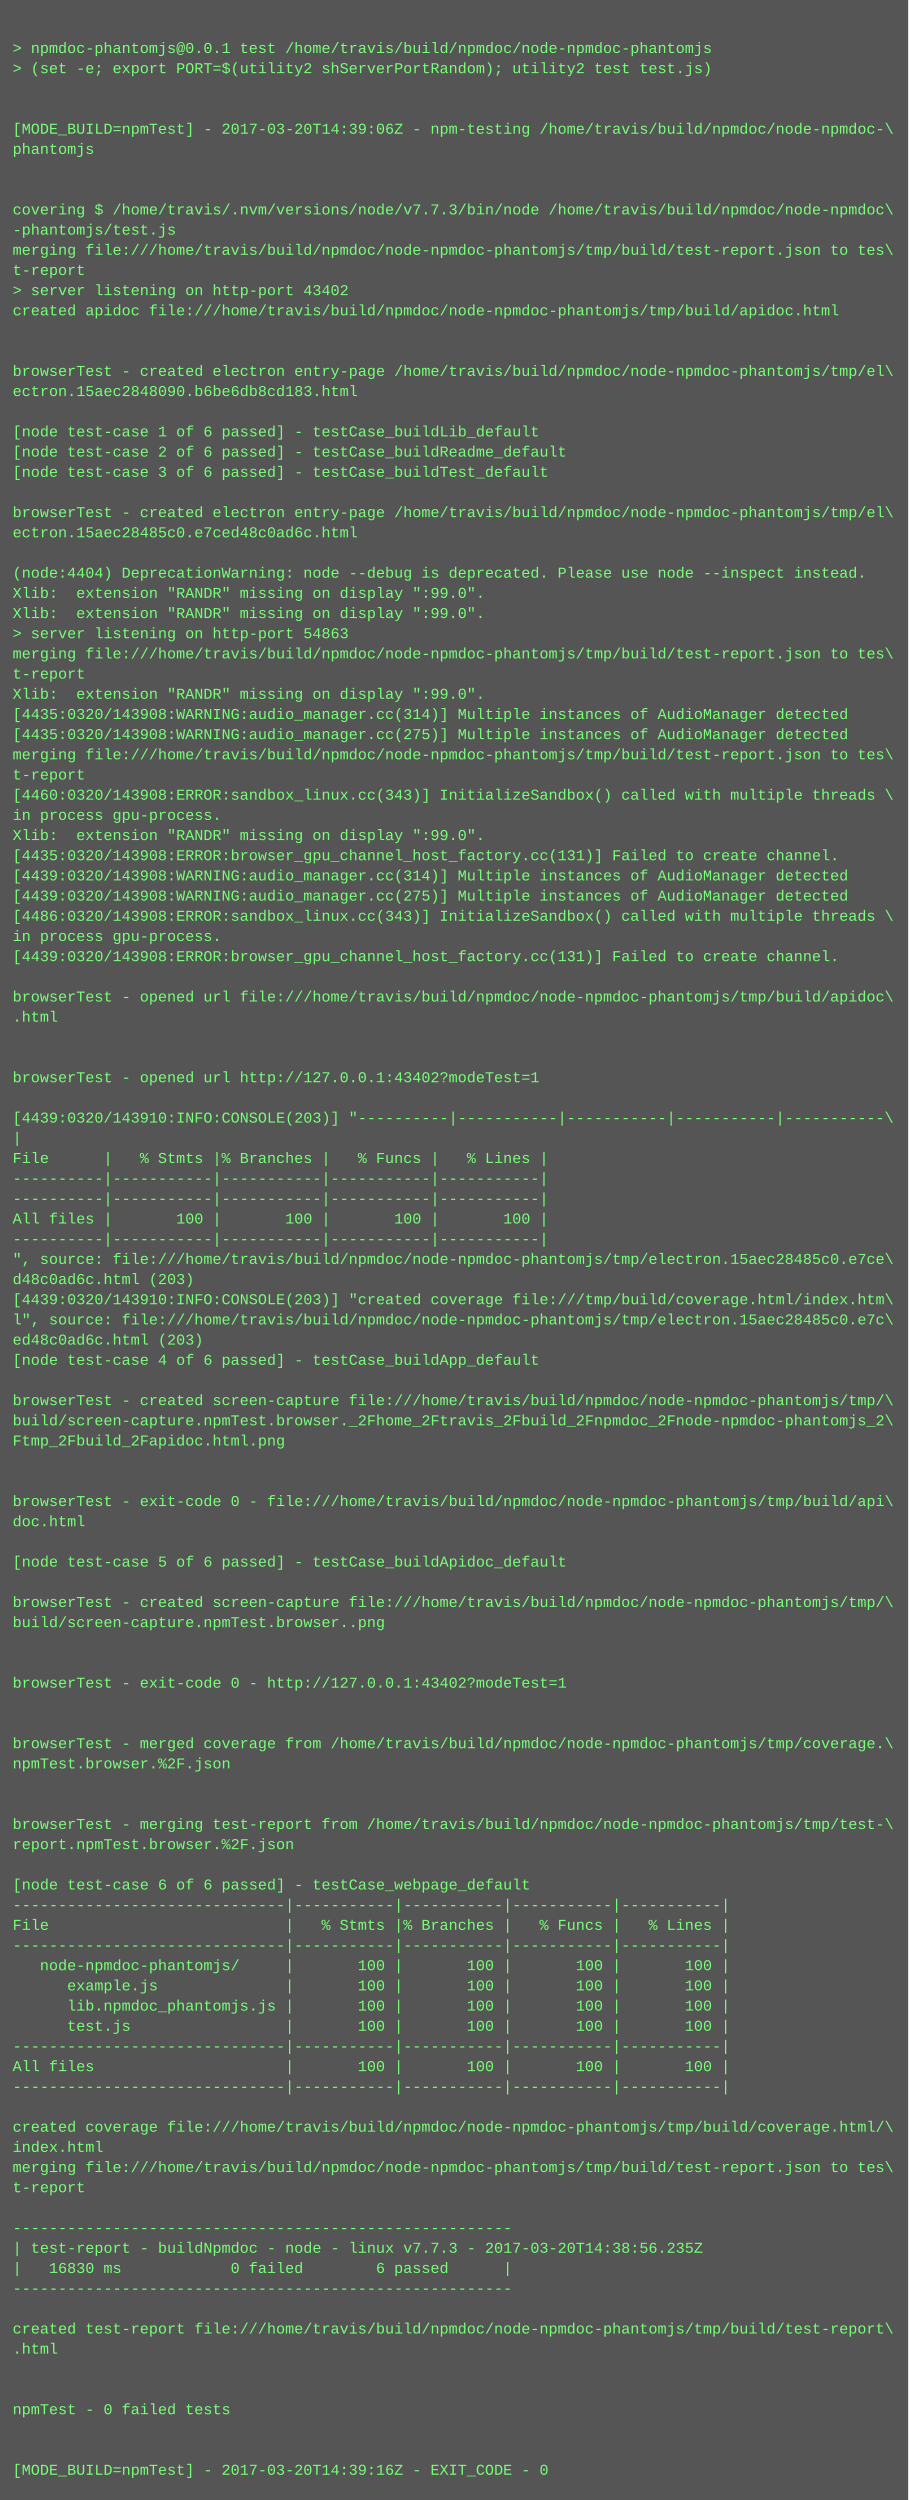
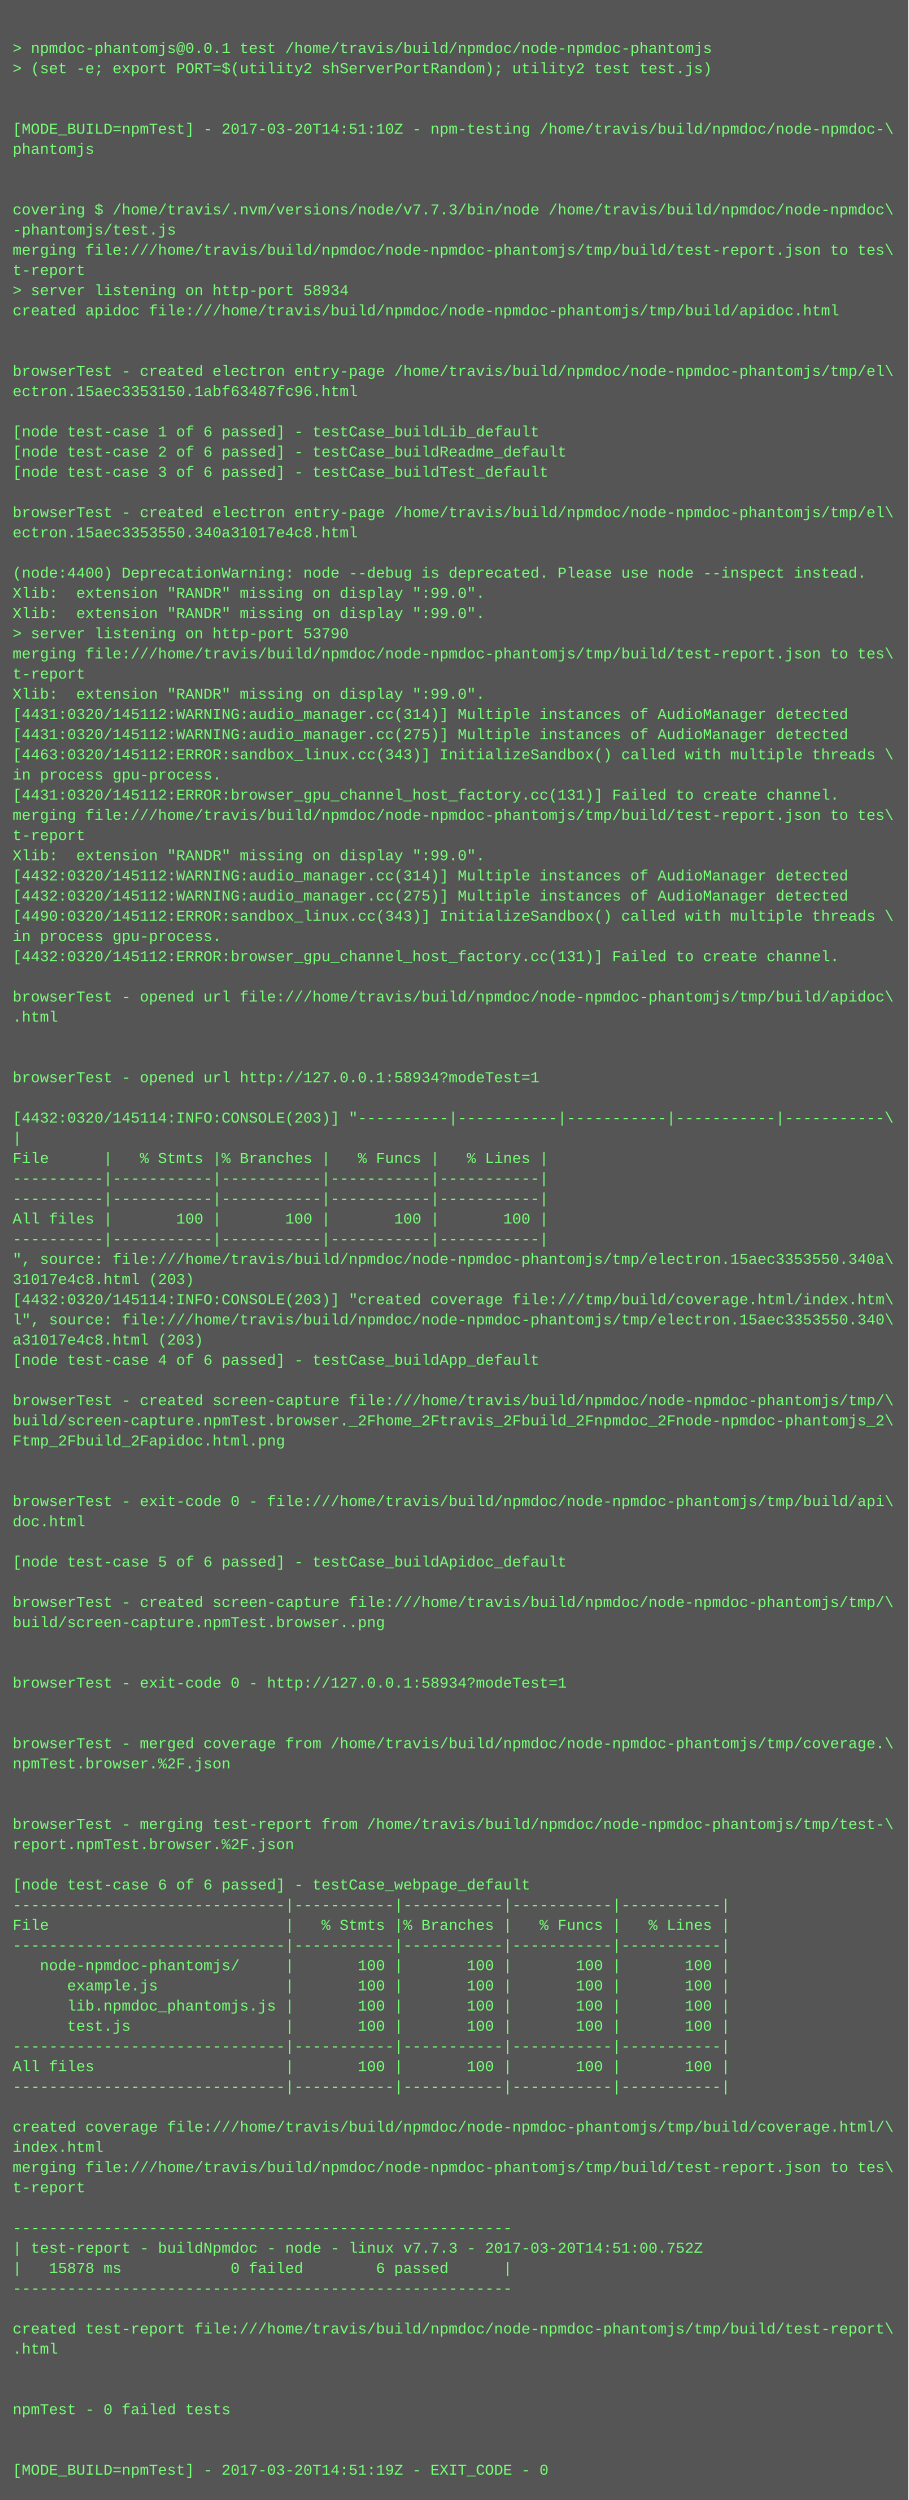
<svg xmlns="http://www.w3.org/2000/svg" height="1982" width="720">
  <rect height="1982" fill="#555" width="720" />
  <text fill="#7f7" font-family="Courier New" font-size="12" xml:space="preserve">
    <tspan x="10" y="26" />
    <tspan x="10" y="42">&gt; npmdoc-phantomjs@0.0.1 test /home/travis/build/npmdoc/node-npmdoc-phantomjs</tspan>
    <tspan x="10" y="58">&gt; (set -e; export PORT=$(utility2 shServerPortRandom); utility2 test test.js)</tspan>
    <tspan x="10" y="74" />
    <tspan x="10" y="90" />
-     <tspan x="10" y="106">[MODE_BUILD=npmTest] - 2017-03-20T14:39:06Z - npm-testing /home/travis/build/npmdoc/node-npmdoc-\</tspan>
+     <tspan x="10" y="106">[MODE_BUILD=npmTest] - 2017-03-20T14:51:10Z - npm-testing /home/travis/build/npmdoc/node-npmdoc-\</tspan>
    <tspan x="10" y="122">phantomjs</tspan>
    <tspan x="10" y="138" />
    <tspan x="10" y="154" />
    <tspan x="10" y="170">covering $ /home/travis/.nvm/versions/node/v7.7.3/bin/node /home/travis/build/npmdoc/node-npmdoc\</tspan>
    <tspan x="10" y="186">-phantomjs/test.js</tspan>
    <tspan x="10" y="202">merging file:///home/travis/build/npmdoc/node-npmdoc-phantomjs/tmp/build/test-report.json to tes\</tspan>
    <tspan x="10" y="218">t-report</tspan>
-     <tspan x="10" y="234">&gt; server listening on http-port 43402</tspan>
+     <tspan x="10" y="234">&gt; server listening on http-port 58934</tspan>
    <tspan x="10" y="250">created apidoc file:///home/travis/build/npmdoc/node-npmdoc-phantomjs/tmp/build/apidoc.html</tspan>
    <tspan x="10" y="266" />
    <tspan x="10" y="282" />
    <tspan x="10" y="298">browserTest - created electron entry-page /home/travis/build/npmdoc/node-npmdoc-phantomjs/tmp/el\</tspan>
-     <tspan x="10" y="314">ectron.15aec2848090.b6be6db8cd183.html</tspan>
+     <tspan x="10" y="314">ectron.15aec3353150.1abf63487fc96.html</tspan>
    <tspan x="10" y="330" />
    <tspan x="10" y="346">[node test-case 1 of 6 passed] - testCase_buildLib_default</tspan>
    <tspan x="10" y="362">[node test-case 2 of 6 passed] - testCase_buildReadme_default</tspan>
    <tspan x="10" y="378">[node test-case 3 of 6 passed] - testCase_buildTest_default</tspan>
    <tspan x="10" y="394" />
    <tspan x="10" y="410">browserTest - created electron entry-page /home/travis/build/npmdoc/node-npmdoc-phantomjs/tmp/el\</tspan>
-     <tspan x="10" y="426">ectron.15aec28485c0.e7ced48c0ad6c.html</tspan>
+     <tspan x="10" y="426">ectron.15aec3353550.340a31017e4c8.html</tspan>
    <tspan x="10" y="442" />
-     <tspan x="10" y="458">(node:4404) DeprecationWarning: node --debug is deprecated. Please use node --inspect instead.</tspan>
+     <tspan x="10" y="458">(node:4400) DeprecationWarning: node --debug is deprecated. Please use node --inspect instead.</tspan>
    <tspan x="10" y="474">Xlib:  extension "RANDR" missing on display ":99.0".</tspan>
    <tspan x="10" y="490">Xlib:  extension "RANDR" missing on display ":99.0".</tspan>
-     <tspan x="10" y="506">&gt; server listening on http-port 54863</tspan>
+     <tspan x="10" y="506">&gt; server listening on http-port 53790</tspan>
    <tspan x="10" y="522">merging file:///home/travis/build/npmdoc/node-npmdoc-phantomjs/tmp/build/test-report.json to tes\</tspan>
    <tspan x="10" y="538">t-report</tspan>
    <tspan x="10" y="554">Xlib:  extension "RANDR" missing on display ":99.0".</tspan>
-     <tspan x="10" y="570">[4435:0320/143908:WARNING:audio_manager.cc(314)] Multiple instances of AudioManager detected</tspan>
-     <tspan x="10" y="586">[4435:0320/143908:WARNING:audio_manager.cc(275)] Multiple instances of AudioManager detected</tspan>
-     <tspan x="10" y="602">merging file:///home/travis/build/npmdoc/node-npmdoc-phantomjs/tmp/build/test-report.json to tes\</tspan>
-     <tspan x="10" y="618">t-report</tspan>
-     <tspan x="10" y="634">[4460:0320/143908:ERROR:sandbox_linux.cc(343)] InitializeSandbox() called with multiple threads \</tspan>
-     <tspan x="10" y="650">in process gpu-process. </tspan>
-     <tspan x="10" y="666">Xlib:  extension "RANDR" missing on display ":99.0".</tspan>
-     <tspan x="10" y="682">[4435:0320/143908:ERROR:browser_gpu_channel_host_factory.cc(131)] Failed to create channel.</tspan>
-     <tspan x="10" y="698">[4439:0320/143908:WARNING:audio_manager.cc(314)] Multiple instances of AudioManager detected</tspan>
-     <tspan x="10" y="714">[4439:0320/143908:WARNING:audio_manager.cc(275)] Multiple instances of AudioManager detected</tspan>
-     <tspan x="10" y="730">[4486:0320/143908:ERROR:sandbox_linux.cc(343)] InitializeSandbox() called with multiple threads \</tspan>
+     <tspan x="10" y="570">[4431:0320/145112:WARNING:audio_manager.cc(314)] Multiple instances of AudioManager detected</tspan>
+     <tspan x="10" y="586">[4431:0320/145112:WARNING:audio_manager.cc(275)] Multiple instances of AudioManager detected</tspan>
+     <tspan x="10" y="602">[4463:0320/145112:ERROR:sandbox_linux.cc(343)] InitializeSandbox() called with multiple threads \</tspan>
+     <tspan x="10" y="618">in process gpu-process. </tspan>
+     <tspan x="10" y="634">[4431:0320/145112:ERROR:browser_gpu_channel_host_factory.cc(131)] Failed to create channel.</tspan>
+     <tspan x="10" y="650">merging file:///home/travis/build/npmdoc/node-npmdoc-phantomjs/tmp/build/test-report.json to tes\</tspan>
+     <tspan x="10" y="666">t-report</tspan>
+     <tspan x="10" y="682">Xlib:  extension "RANDR" missing on display ":99.0".</tspan>
+     <tspan x="10" y="698">[4432:0320/145112:WARNING:audio_manager.cc(314)] Multiple instances of AudioManager detected</tspan>
+     <tspan x="10" y="714">[4432:0320/145112:WARNING:audio_manager.cc(275)] Multiple instances of AudioManager detected</tspan>
+     <tspan x="10" y="730">[4490:0320/145112:ERROR:sandbox_linux.cc(343)] InitializeSandbox() called with multiple threads \</tspan>
    <tspan x="10" y="746">in process gpu-process. </tspan>
-     <tspan x="10" y="762">[4439:0320/143908:ERROR:browser_gpu_channel_host_factory.cc(131)] Failed to create channel.</tspan>
+     <tspan x="10" y="762">[4432:0320/145112:ERROR:browser_gpu_channel_host_factory.cc(131)] Failed to create channel.</tspan>
    <tspan x="10" y="778" />
    <tspan x="10" y="794">browserTest - opened url file:///home/travis/build/npmdoc/node-npmdoc-phantomjs/tmp/build/apidoc\</tspan>
    <tspan x="10" y="810">.html</tspan>
    <tspan x="10" y="826" />
    <tspan x="10" y="842" />
-     <tspan x="10" y="858">browserTest - opened url http://127.0.0.1:43402?modeTest=1</tspan>
+     <tspan x="10" y="858">browserTest - opened url http://127.0.0.1:58934?modeTest=1</tspan>
    <tspan x="10" y="874" />
-     <tspan x="10" y="890">[4439:0320/143910:INFO:CONSOLE(203)] "----------|-----------|-----------|-----------|-----------\</tspan>
+     <tspan x="10" y="890">[4432:0320/145114:INFO:CONSOLE(203)] "----------|-----------|-----------|-----------|-----------\</tspan>
    <tspan x="10" y="906">|</tspan>
    <tspan x="10" y="922">File      |   % Stmts |% Branches |   % Funcs |   % Lines |</tspan>
    <tspan x="10" y="938">----------|-----------|-----------|-----------|-----------|</tspan>
    <tspan x="10" y="954">----------|-----------|-----------|-----------|-----------|</tspan>
    <tspan x="10" y="970">All files |       100 |       100 |       100 |       100 |</tspan>
    <tspan x="10" y="986">----------|-----------|-----------|-----------|-----------|</tspan>
-     <tspan x="10" y="1002">", source: file:///home/travis/build/npmdoc/node-npmdoc-phantomjs/tmp/electron.15aec28485c0.e7ce\</tspan>
-     <tspan x="10" y="1018">d48c0ad6c.html (203)</tspan>
-     <tspan x="10" y="1034">[4439:0320/143910:INFO:CONSOLE(203)] "created coverage file:///tmp/build/coverage.html/index.htm\</tspan>
-     <tspan x="10" y="1050">l", source: file:///home/travis/build/npmdoc/node-npmdoc-phantomjs/tmp/electron.15aec28485c0.e7c\</tspan>
-     <tspan x="10" y="1066">ed48c0ad6c.html (203)</tspan>
+     <tspan x="10" y="1002">", source: file:///home/travis/build/npmdoc/node-npmdoc-phantomjs/tmp/electron.15aec3353550.340a\</tspan>
+     <tspan x="10" y="1018">31017e4c8.html (203)</tspan>
+     <tspan x="10" y="1034">[4432:0320/145114:INFO:CONSOLE(203)] "created coverage file:///tmp/build/coverage.html/index.htm\</tspan>
+     <tspan x="10" y="1050">l", source: file:///home/travis/build/npmdoc/node-npmdoc-phantomjs/tmp/electron.15aec3353550.340\</tspan>
+     <tspan x="10" y="1066">a31017e4c8.html (203)</tspan>
    <tspan x="10" y="1082">[node test-case 4 of 6 passed] - testCase_buildApp_default</tspan>
    <tspan x="10" y="1098" />
    <tspan x="10" y="1114">browserTest - created screen-capture file:///home/travis/build/npmdoc/node-npmdoc-phantomjs/tmp/\</tspan>
    <tspan x="10" y="1130">build/screen-capture.npmTest.browser._2Fhome_2Ftravis_2Fbuild_2Fnpmdoc_2Fnode-npmdoc-phantomjs_2\</tspan>
    <tspan x="10" y="1146">Ftmp_2Fbuild_2Fapidoc.html.png</tspan>
    <tspan x="10" y="1162" />
    <tspan x="10" y="1178" />
    <tspan x="10" y="1194">browserTest - exit-code 0 - file:///home/travis/build/npmdoc/node-npmdoc-phantomjs/tmp/build/api\</tspan>
    <tspan x="10" y="1210">doc.html</tspan>
    <tspan x="10" y="1226" />
    <tspan x="10" y="1242">[node test-case 5 of 6 passed] - testCase_buildApidoc_default</tspan>
    <tspan x="10" y="1258" />
    <tspan x="10" y="1274">browserTest - created screen-capture file:///home/travis/build/npmdoc/node-npmdoc-phantomjs/tmp/\</tspan>
    <tspan x="10" y="1290">build/screen-capture.npmTest.browser..png</tspan>
    <tspan x="10" y="1306" />
    <tspan x="10" y="1322" />
-     <tspan x="10" y="1338">browserTest - exit-code 0 - http://127.0.0.1:43402?modeTest=1</tspan>
+     <tspan x="10" y="1338">browserTest - exit-code 0 - http://127.0.0.1:58934?modeTest=1</tspan>
    <tspan x="10" y="1354" />
    <tspan x="10" y="1370" />
    <tspan x="10" y="1386">browserTest - merged coverage from /home/travis/build/npmdoc/node-npmdoc-phantomjs/tmp/coverage.\</tspan>
    <tspan x="10" y="1402">npmTest.browser.%2F.json</tspan>
    <tspan x="10" y="1418" />
    <tspan x="10" y="1434" />
    <tspan x="10" y="1450">browserTest - merging test-report from /home/travis/build/npmdoc/node-npmdoc-phantomjs/tmp/test-\</tspan>
    <tspan x="10" y="1466">report.npmTest.browser.%2F.json</tspan>
    <tspan x="10" y="1482" />
    <tspan x="10" y="1498">[node test-case 6 of 6 passed] - testCase_webpage_default</tspan>
    <tspan x="10" y="1514">------------------------------|-----------|-----------|-----------|-----------|</tspan>
    <tspan x="10" y="1530">File                          |   % Stmts |% Branches |   % Funcs |   % Lines |</tspan>
    <tspan x="10" y="1546">------------------------------|-----------|-----------|-----------|-----------|</tspan>
    <tspan x="10" y="1562">   node-npmdoc-phantomjs/     |       100 |       100 |       100 |       100 |</tspan>
    <tspan x="10" y="1578">      example.js              |       100 |       100 |       100 |       100 |</tspan>
    <tspan x="10" y="1594">      lib.npmdoc_phantomjs.js |       100 |       100 |       100 |       100 |</tspan>
    <tspan x="10" y="1610">      test.js                 |       100 |       100 |       100 |       100 |</tspan>
    <tspan x="10" y="1626">------------------------------|-----------|-----------|-----------|-----------|</tspan>
    <tspan x="10" y="1642">All files                     |       100 |       100 |       100 |       100 |</tspan>
    <tspan x="10" y="1658">------------------------------|-----------|-----------|-----------|-----------|</tspan>
    <tspan x="10" y="1674" />
    <tspan x="10" y="1690">created coverage file:///home/travis/build/npmdoc/node-npmdoc-phantomjs/tmp/build/coverage.html/\</tspan>
    <tspan x="10" y="1706">index.html</tspan>
    <tspan x="10" y="1722">merging file:///home/travis/build/npmdoc/node-npmdoc-phantomjs/tmp/build/test-report.json to tes\</tspan>
    <tspan x="10" y="1738">t-report</tspan>
    <tspan x="10" y="1754" />
    <tspan x="10" y="1770">-------------------------------------------------------</tspan>
-     <tspan x="10" y="1786">| test-report - buildNpmdoc - node - linux v7.7.3 - 2017-03-20T14:38:56.235Z</tspan>
-     <tspan x="10" y="1802">|   16830 ms            0 failed        6 passed      |</tspan>
+     <tspan x="10" y="1786">| test-report - buildNpmdoc - node - linux v7.7.3 - 2017-03-20T14:51:00.752Z</tspan>
+     <tspan x="10" y="1802">|   15878 ms            0 failed        6 passed      |</tspan>
    <tspan x="10" y="1818">-------------------------------------------------------</tspan>
    <tspan x="10" y="1834" />
    <tspan x="10" y="1850">created test-report file:///home/travis/build/npmdoc/node-npmdoc-phantomjs/tmp/build/test-report\</tspan>
    <tspan x="10" y="1866">.html</tspan>
    <tspan x="10" y="1882" />
    <tspan x="10" y="1898" />
    <tspan x="10" y="1914">npmTest - 0 failed tests</tspan>
    <tspan x="10" y="1930" />
    <tspan x="10" y="1946" />
-     <tspan x="10" y="1962">[MODE_BUILD=npmTest] - 2017-03-20T14:39:16Z - EXIT_CODE - 0</tspan>
+     <tspan x="10" y="1962">[MODE_BUILD=npmTest] - 2017-03-20T14:51:19Z - EXIT_CODE - 0</tspan>
  </text>
</svg>
